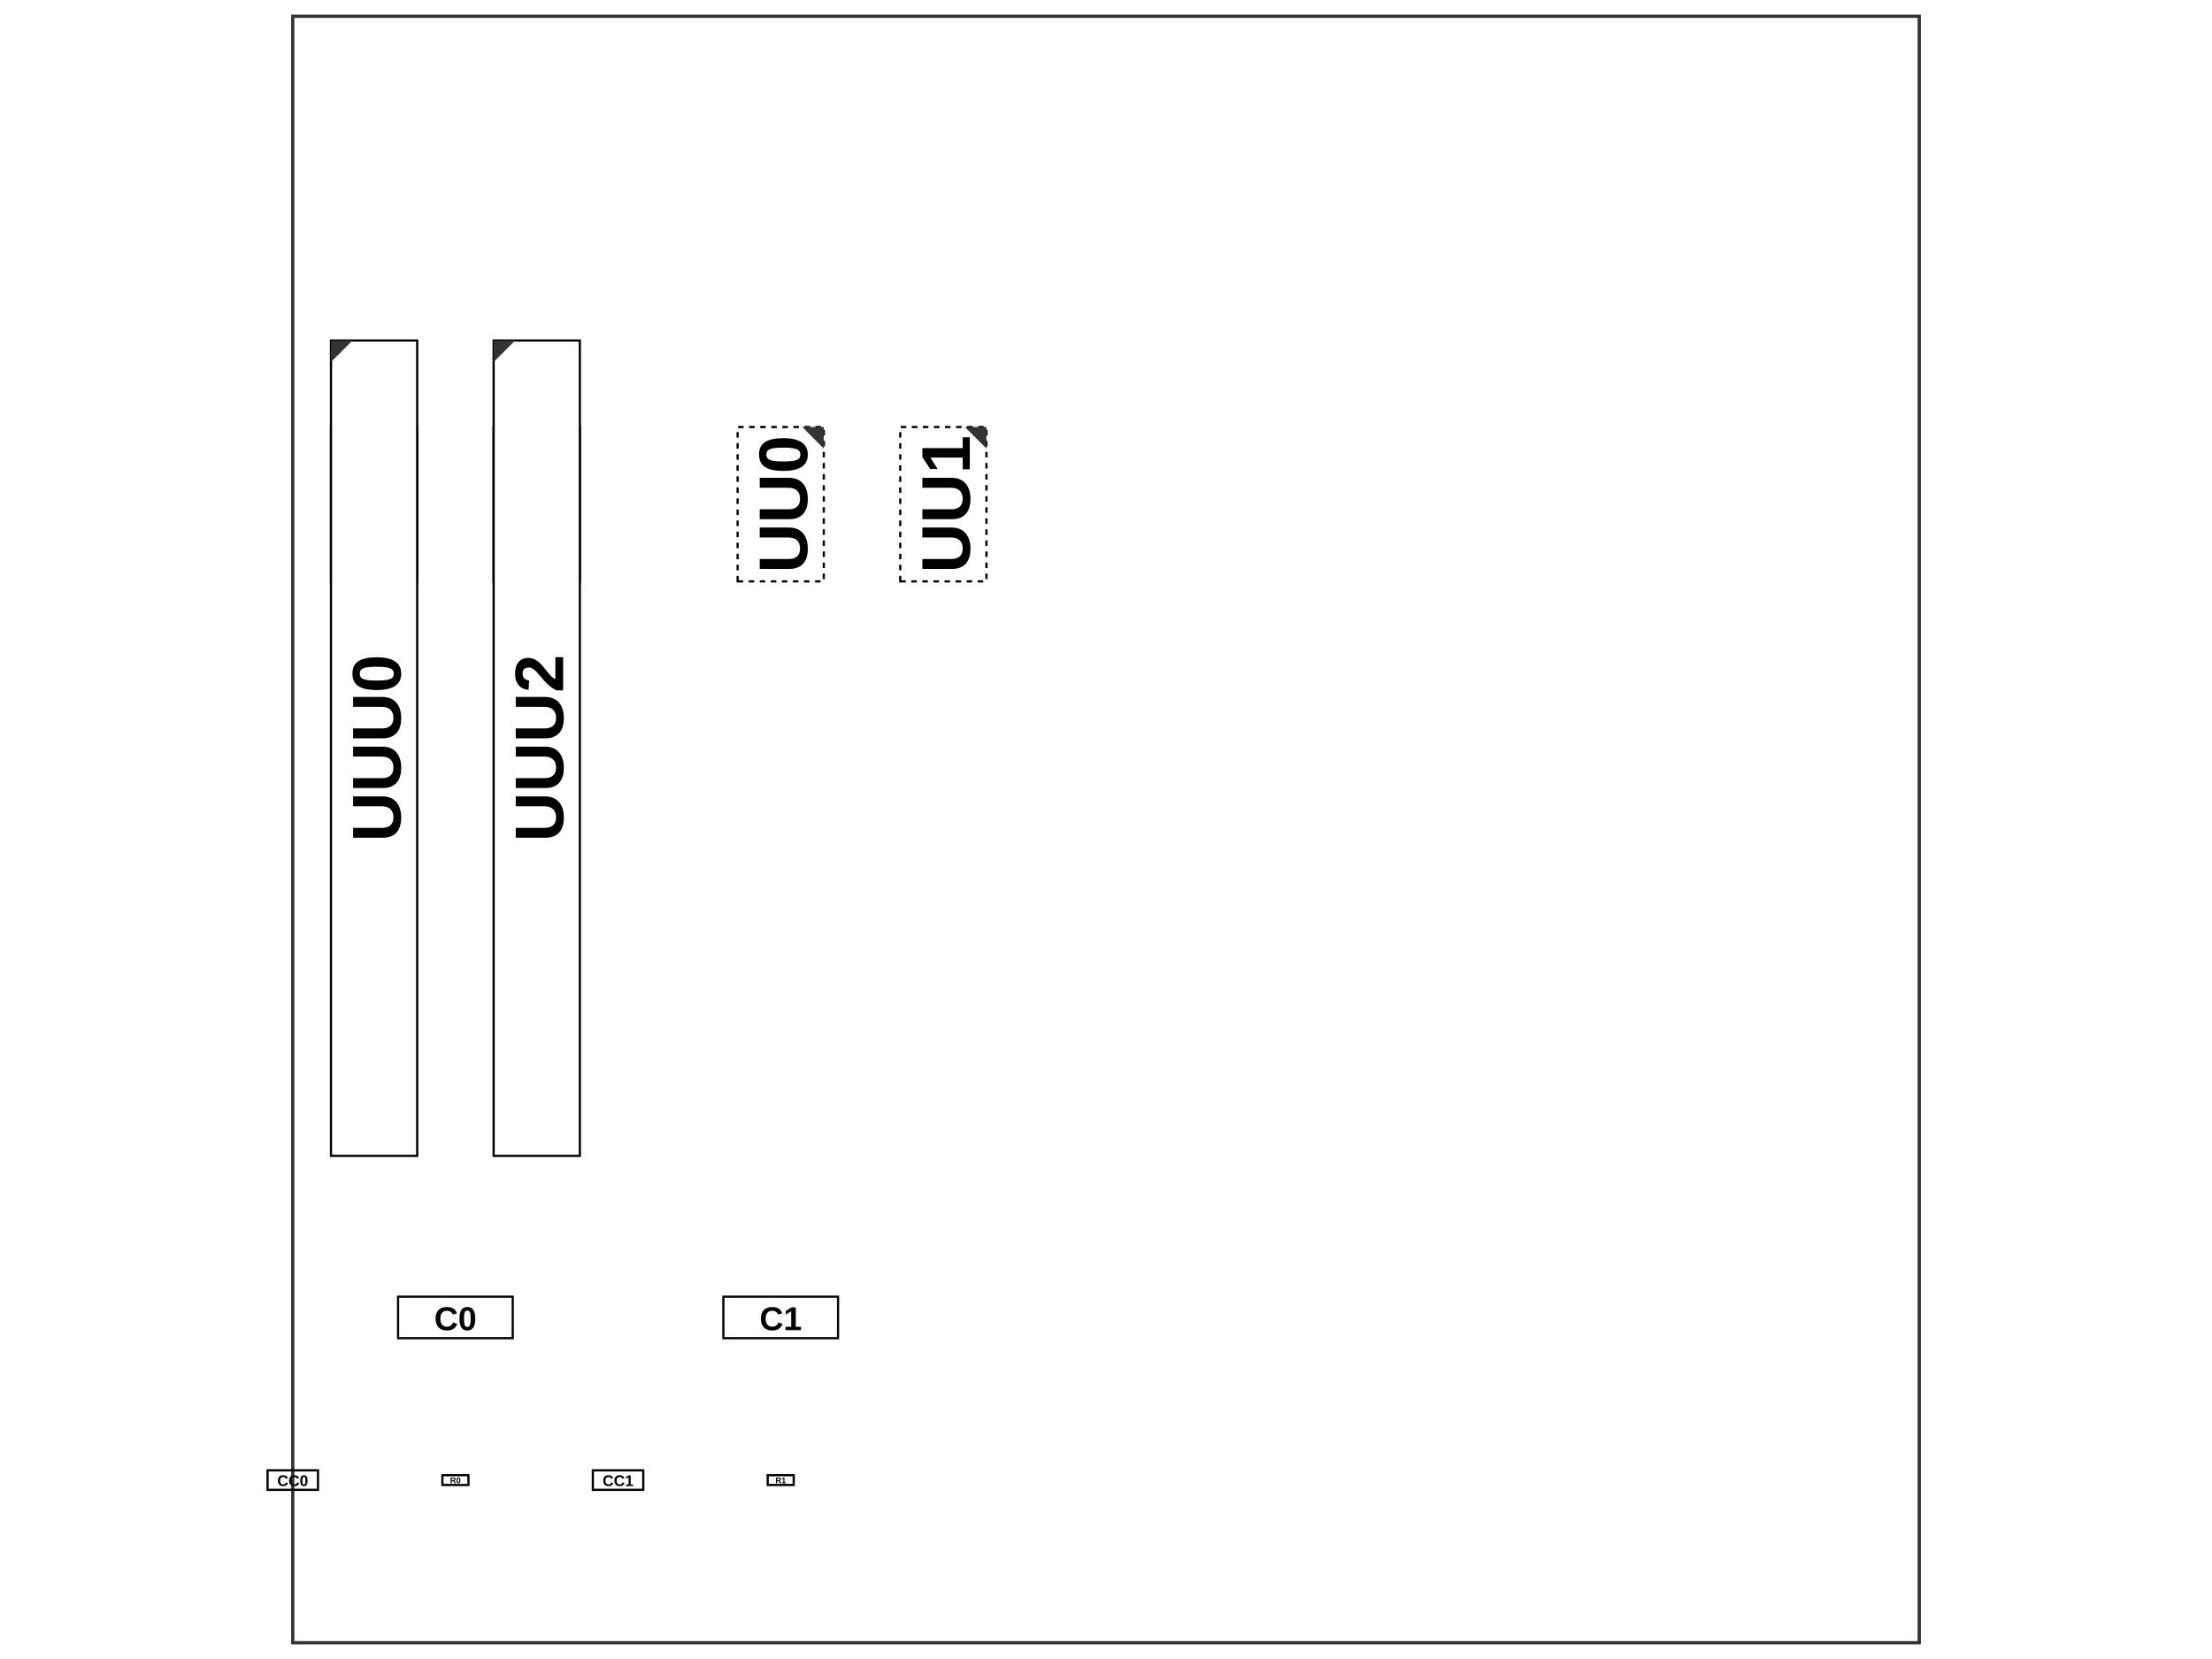
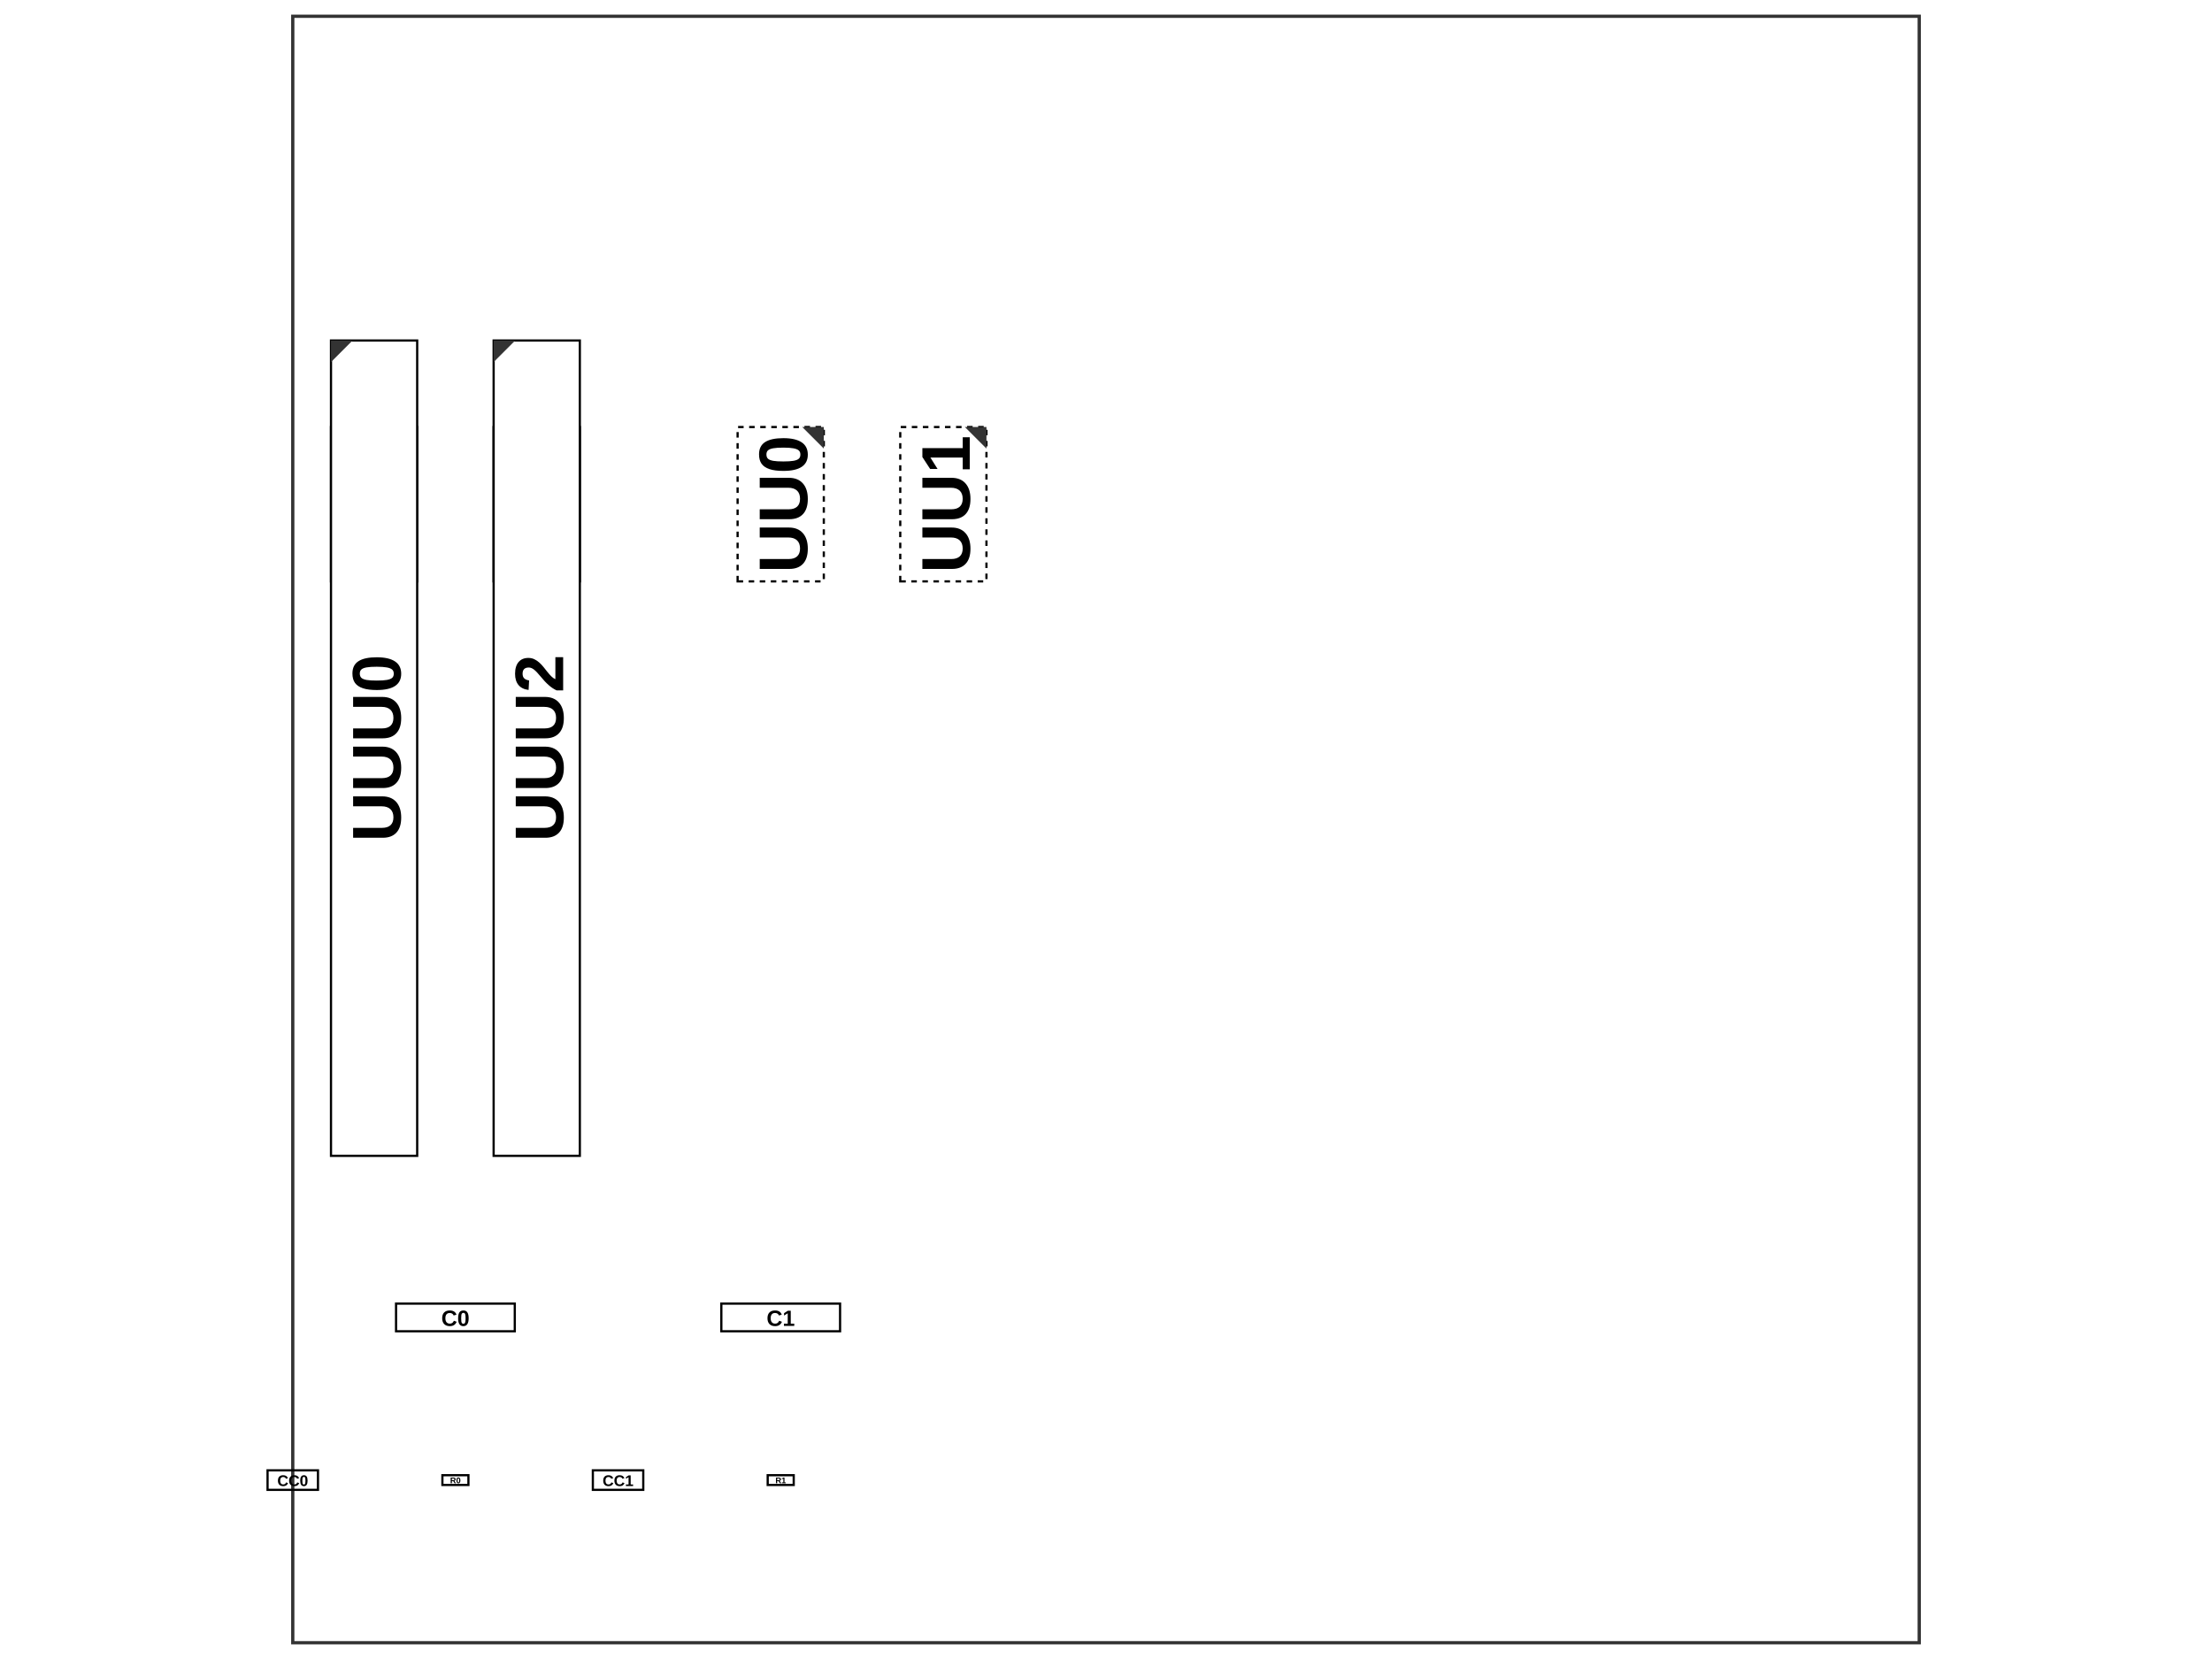
<svg xmlns="http://www.w3.org/2000/svg" width="800" height="600">
  <style>
              .assembly-component { 
                fill: #fff; 
                stroke: #000; 
              }
              .assembly-board { 
                fill: #f2f2f2; 
                stroke: rgb(0,0,0); 
                stroke-opacity: 0.8;
              }
              .assembly-component-label { 
                fill: #000; 
                font-family: Arial, serif;
                font-weight: bold;
                dominant-baseline: middle;
                text-anchor: middle;
              }
              .assembly-boundary { 
                fill: none; 
                stroke: #fff;
                stroke-width: 0.2; 
              }
            </style>
  <rect fill="#fff" x="0" y="0" width="800" height="600" />
  <rect class="assembly-boundary" x="105.882" y="5.882" width="588.235" height="588.235" />
  <g transform="translate(164.7059, 535.2941) scale(1, -1)">
    <path class="assembly-component" d="M-4.706,-1.765 L4.706,-1.765 L4.706,1.765 L-4.706,1.765 Z" stroke-width="0.80" transform="rotate(0)" stroke-dasharray="" />
    <text x="0" y="0" class="assembly-component-label" text-anchor="middle" dy=".10em" style="pointer-events: none" font-size="3.0px" transform="scale(1, -1)">R0</text>
  </g>
  <g transform="translate(282.3529, 535.2941) scale(1, -1)">
    <path class="assembly-component" d="M-4.706,-1.765 L4.706,-1.765 L4.706,1.765 L-4.706,1.765 Z" stroke-width="0.80" transform="rotate(0)" stroke-dasharray="" />
    <text x="0" y="0" class="assembly-component-label" text-anchor="middle" dy=".10em" style="pointer-events: none" font-size="3.0px" transform="scale(1, -1)">R1</text>
  </g>
  <g transform="translate(164.7059, 476.4706) scale(1, -1)">
-     <path class="assembly-component" d="M-20.735,-7.5 L20.735,-7.5 L20.735,7.5 L-20.735,7.5 Z" stroke-width="0.80" transform="rotate(0)" stroke-dasharray="" />
-     <text x="0" y="0" class="assembly-component-label" text-anchor="middle" dy=".10em" style="pointer-events: none" font-size="12.0px" transform="scale(1, -1)">C0</text>
+     <path class="assembly-component" d="M-21.471,-5 L21.471,-5 L21.471,5 L-21.471,5 Z" stroke-width="0.80" transform="rotate(0)" stroke-dasharray="" />
+     <text x="0" y="0" class="assembly-component-label" text-anchor="middle" dy=".10em" style="pointer-events: none" font-size="8.0px" transform="scale(1, -1)">C0</text>
  </g>
  <g transform="translate(282.3529, 476.4706) scale(1, -1)">
-     <path class="assembly-component" d="M-20.735,-7.5 L20.735,-7.5 L20.735,7.5 L-20.735,7.5 Z" stroke-width="0.80" transform="rotate(0)" stroke-dasharray="" />
-     <text x="0" y="0" class="assembly-component-label" text-anchor="middle" dy=".10em" style="pointer-events: none" font-size="12.0px" transform="scale(1, -1)">C1</text>
+     <path class="assembly-component" d="M-21.471,-5 L21.471,-5 L21.471,5 L-21.471,5 Z" stroke-width="0.80" transform="rotate(0)" stroke-dasharray="" />
+     <text x="0" y="0" class="assembly-component-label" text-anchor="middle" dy=".10em" style="pointer-events: none" font-size="8.0px" transform="scale(1, -1)">C1</text>
  </g>
  <g transform="translate(105.8824, 535.2941) scale(1, -1)">
    <path class="assembly-component" d="M-9.118,-3.529 L9.118,-3.529 L9.118,3.529 L-9.118,3.529 Z" stroke-width="0.80" transform="rotate(0)" stroke-dasharray="" />
    <text x="0" y="0" class="assembly-component-label" text-anchor="middle" dy=".10em" style="pointer-events: none" font-size="5.6px" transform="scale(1, -1)">CC0</text>
  </g>
  <g transform="translate(223.5294, 535.2941) scale(1, -1)">
    <path class="assembly-component" d="M-9.118,-3.529 L9.118,-3.529 L9.118,3.529 L-9.118,3.529 Z" stroke-width="0.80" transform="rotate(0)" stroke-dasharray="" />
    <text x="0" y="0" class="assembly-component-label" text-anchor="middle" dy=".10em" style="pointer-events: none" font-size="5.6px" transform="scale(1, -1)">CC1</text>
  </g>
  <g transform="translate(135.2941, 182.3529) scale(1, -1)">
    <path class="assembly-component" d="M-15.588,-27.912 L15.588,-27.912 L15.588,27.912 L-15.588,27.912 Z" stroke-width="0.80" transform="rotate(0)" stroke-dasharray="" />
    <text x="0" y="0" class="assembly-component-label" text-anchor="middle" dy=".10em" style="pointer-events: none" font-size="24.9px" transform="rotate(90) scale(1, -1)">U0</text>
    <polygon class="assembly-pin1-indicator" points="-15.588,27.912 -7.794,27.912 -15.588,20.118" fill="#333" stroke="none" transform="rotate(0)" />
  </g>
  <g transform="translate(194.1176, 182.3529) scale(1, -1)">
    <path class="assembly-component" d="M-15.588,-27.912 L15.588,-27.912 L15.588,27.912 L-15.588,27.912 Z" stroke-width="0.80" transform="rotate(0)" stroke-dasharray="" />
    <text x="0" y="0" class="assembly-component-label" text-anchor="middle" dy=".10em" style="pointer-events: none" font-size="24.9px" transform="rotate(90) scale(1, -1)">U1</text>
    <polygon class="assembly-pin1-indicator" points="-15.588,27.912 -7.794,27.912 -15.588,20.118" fill="#333" stroke="none" transform="rotate(0)" />
  </g>
  <g transform="translate(282.3529, 182.3529) scale(1, -1)">
    <path class="assembly-component" d="M-15.588,-27.912 L15.588,-27.912 L15.588,27.912 L-15.588,27.912 Z" stroke-width="0.80" transform="rotate(0)" stroke-dasharray="2,2" />
    <text x="0" y="0" class="assembly-component-label" text-anchor="middle" dy=".10em" style="pointer-events: none" font-size="24.9px" transform="rotate(90) scale(1, -1)">UU0</text>
    <polygon class="assembly-pin1-indicator" points="15.588,27.912 7.794,27.912 15.588,20.118" fill="#333" stroke="none" transform="rotate(0)" />
  </g>
  <g transform="translate(341.1765, 182.3529) scale(1, -1)">
    <path class="assembly-component" d="M-15.588,-27.912 L15.588,-27.912 L15.588,27.912 L-15.588,27.912 Z" stroke-width="0.80" transform="rotate(0)" stroke-dasharray="2,2" />
    <text x="0" y="0" class="assembly-component-label" text-anchor="middle" dy=".10em" style="pointer-events: none" font-size="24.9px" transform="rotate(90) scale(1, -1)">UU1</text>
    <polygon class="assembly-pin1-indicator" points="15.588,27.912 7.794,27.912 15.588,20.118" fill="#333" stroke="none" transform="rotate(0)" />
  </g>
  <g transform="translate(135.2941, 270.5882) scale(1, -1)">
    <path class="assembly-component" d="M-15.588,-147.441 L15.588,-147.441 L15.588,147.441 L-15.588,147.441 Z" stroke-width="0.80" transform="rotate(0)" stroke-dasharray="" />
    <text x="0" y="0" class="assembly-component-label" text-anchor="middle" dy=".10em" style="pointer-events: none" font-size="24.9px" transform="rotate(90) scale(1, -1)">UUU0</text>
    <polygon class="assembly-pin1-indicator" points="-15.588,147.441 -7.794,147.441 -15.588,139.647" fill="#333" stroke="none" transform="rotate(0)" />
  </g>
  <g transform="translate(194.1176, 270.5882) scale(1, -1)">
    <path class="assembly-component" d="M-15.588,-147.441 L15.588,-147.441 L15.588,147.441 L-15.588,147.441 Z" stroke-width="0.80" transform="rotate(0)" stroke-dasharray="" />
    <text x="0" y="0" class="assembly-component-label" text-anchor="middle" dy=".10em" style="pointer-events: none" font-size="24.9px" transform="rotate(90) scale(1, -1)">UUU2</text>
    <polygon class="assembly-pin1-indicator" points="-15.588,147.441 -7.794,147.441 -15.588,139.647" fill="#333" stroke="none" transform="rotate(0)" />
  </g>
  <path class="pcb-board" d="M 105.882 594.118 L 694.118 594.118 L 694.118 5.882 L 105.882 5.882 Z" fill="none" stroke="rgb(0,0,0)" stroke-opacity="0.8" stroke-width="1.176" />
</svg>
